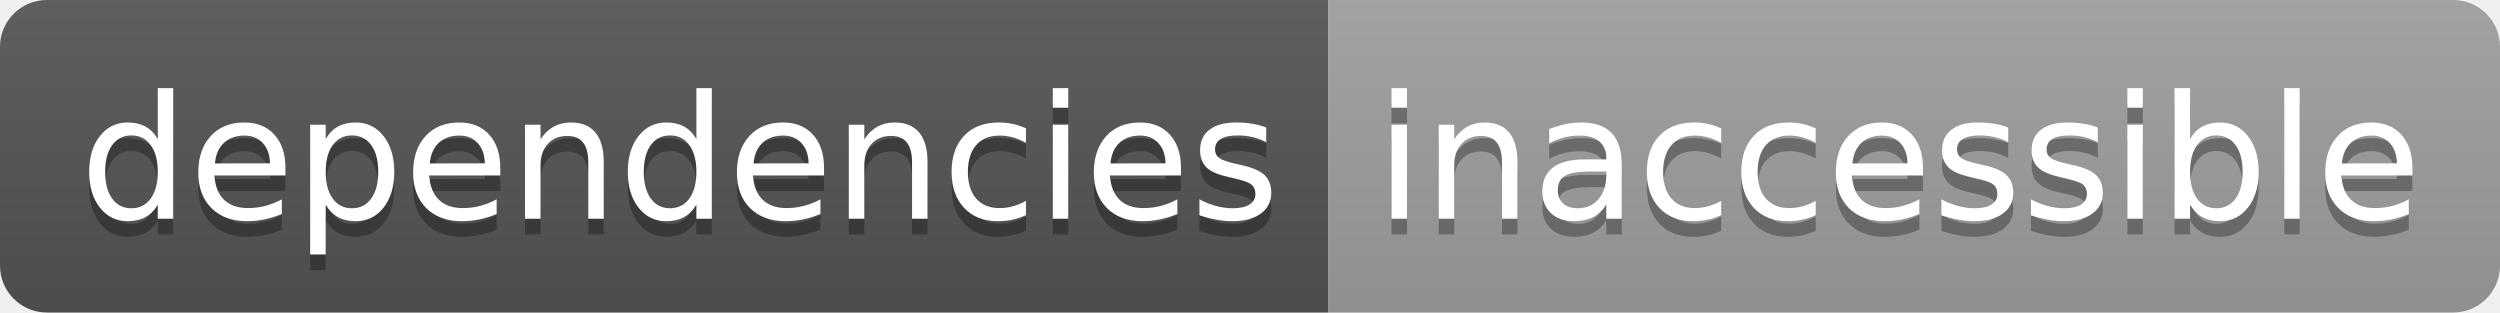
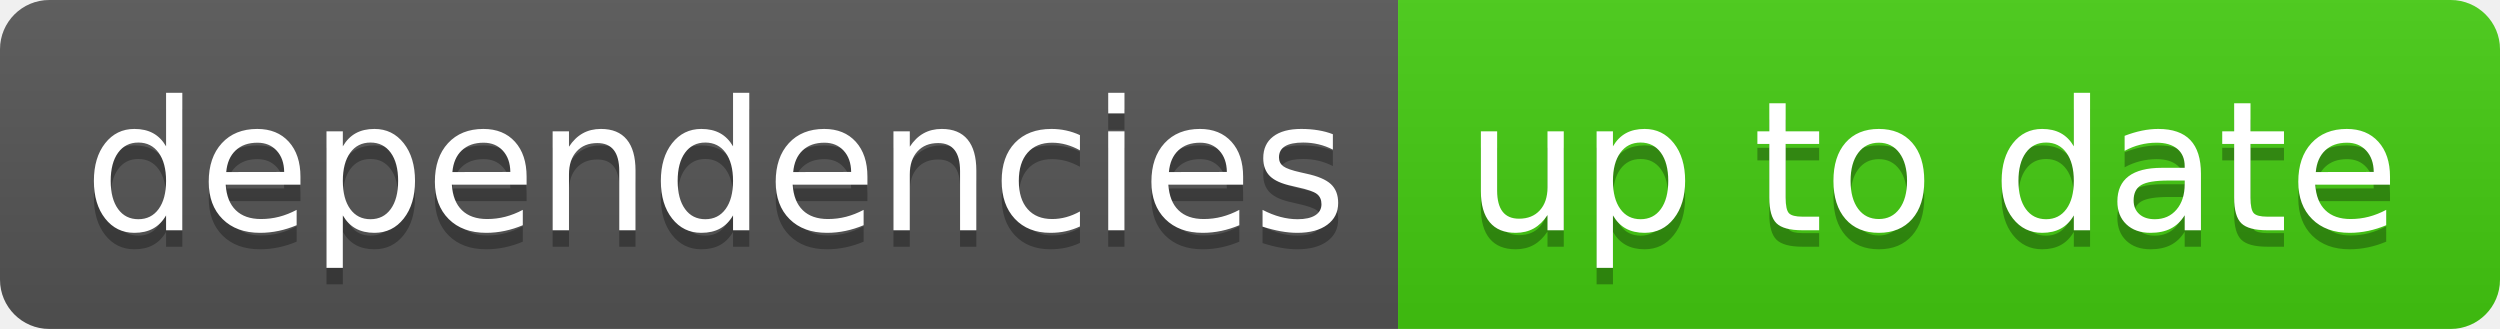
- <svg xmlns="http://www.w3.org/2000/svg" width="160" height="20" role="img" aria-label="dependencies: inaccessible">
+ <svg xmlns="http://www.w3.org/2000/svg" width="152" height="20" role="img" aria-label="dependencies: up to date">
  <linearGradient id="s" x2="0" y2="100%">
    <stop offset="0" stop-color="#bbb" stop-opacity=".1" />
    <stop offset="1" stop-opacity=".1" />
  </linearGradient>
  <clipPath id="r">
-     <rect width="160" height="20" rx="3" fill="#fff" />
+     <rect width="152" height="20" rx="3" fill="#fff" />
  </clipPath>
  <g clip-path="url(#r)">
    <rect width="85" height="20" fill="#555" />
-     <rect x="85" width="75" height="20" fill="#9f9f9f" />
-     <rect width="160" height="20" fill="url(#s)" />
+     <rect x="85" width="67" height="20" fill="#4c1" />
+     <rect width="152" height="20" fill="url(#s)" />
  </g>
  <g fill="#fff" text-anchor="middle" font-family="Verdana,Geneva,DejaVu Sans,sans-serif" text-rendering="geometricPrecision" font-size="110">
    <text aria-hidden="true" x="435" y="150" fill="#010101" fill-opacity=".3" transform="scale(.1)" textLength="750">dependencies</text>
    <text x="435" y="140" transform="scale(.1)" fill="#fff" textLength="750">dependencies</text>
-     <text aria-hidden="true" x="1215" y="150" fill="#010101" fill-opacity=".3" transform="scale(.1)" textLength="650">inaccessible</text>
-     <text x="1215" y="140" transform="scale(.1)" fill="#fff" textLength="650">inaccessible</text>
+     <text aria-hidden="true" x="1175" y="150" fill="#010101" fill-opacity=".3" transform="scale(.1)" textLength="570">up to date</text>
+     <text x="1175" y="140" transform="scale(.1)" fill="#fff" textLength="570">up to date</text>
  </g>
</svg>
